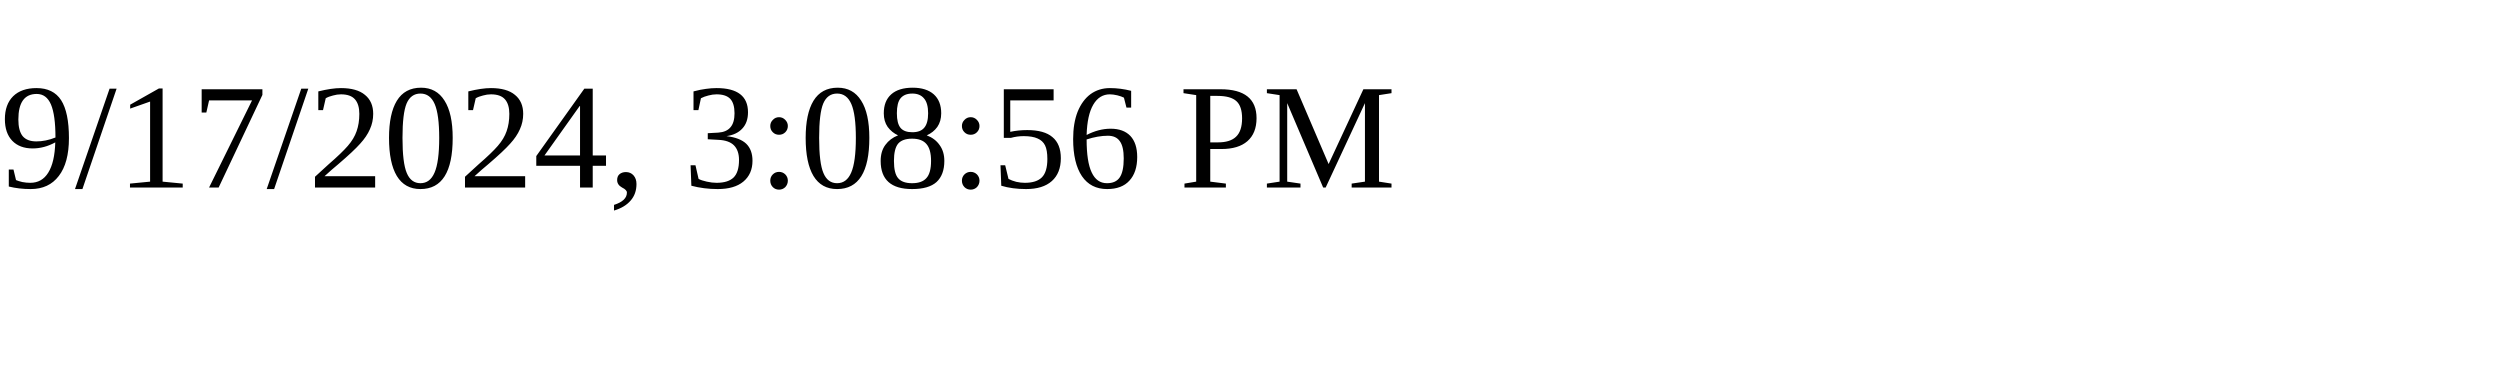
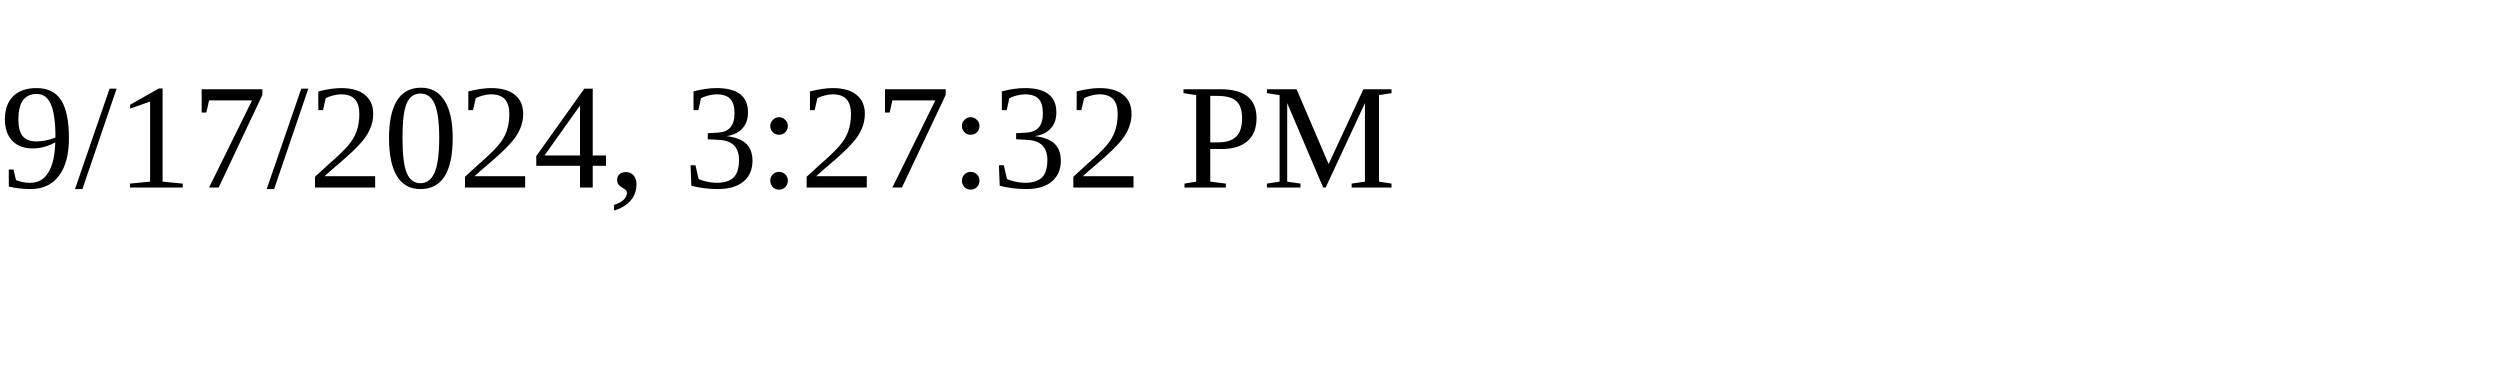
<svg xmlns="http://www.w3.org/2000/svg" height="30" width="200">
-   <text x="0" y="15">9/17/2024, 3:08:56 PM</text>
+   <text x="0" y="15">9/17/2024, 3:27:32 PM</text>
</svg>
